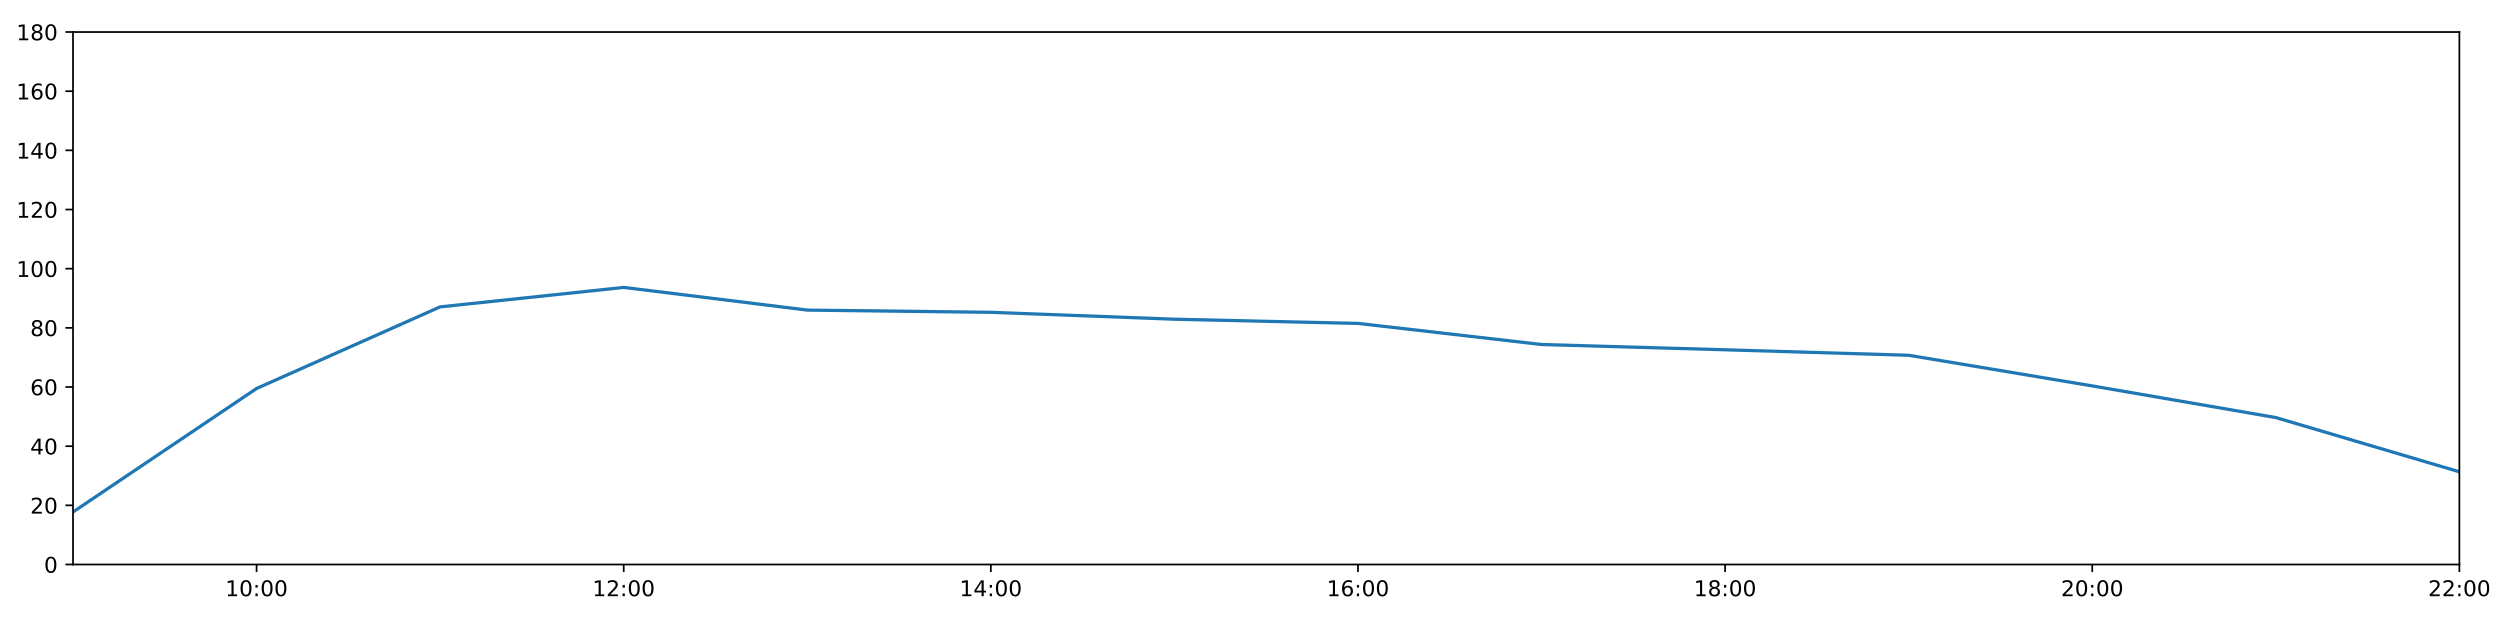
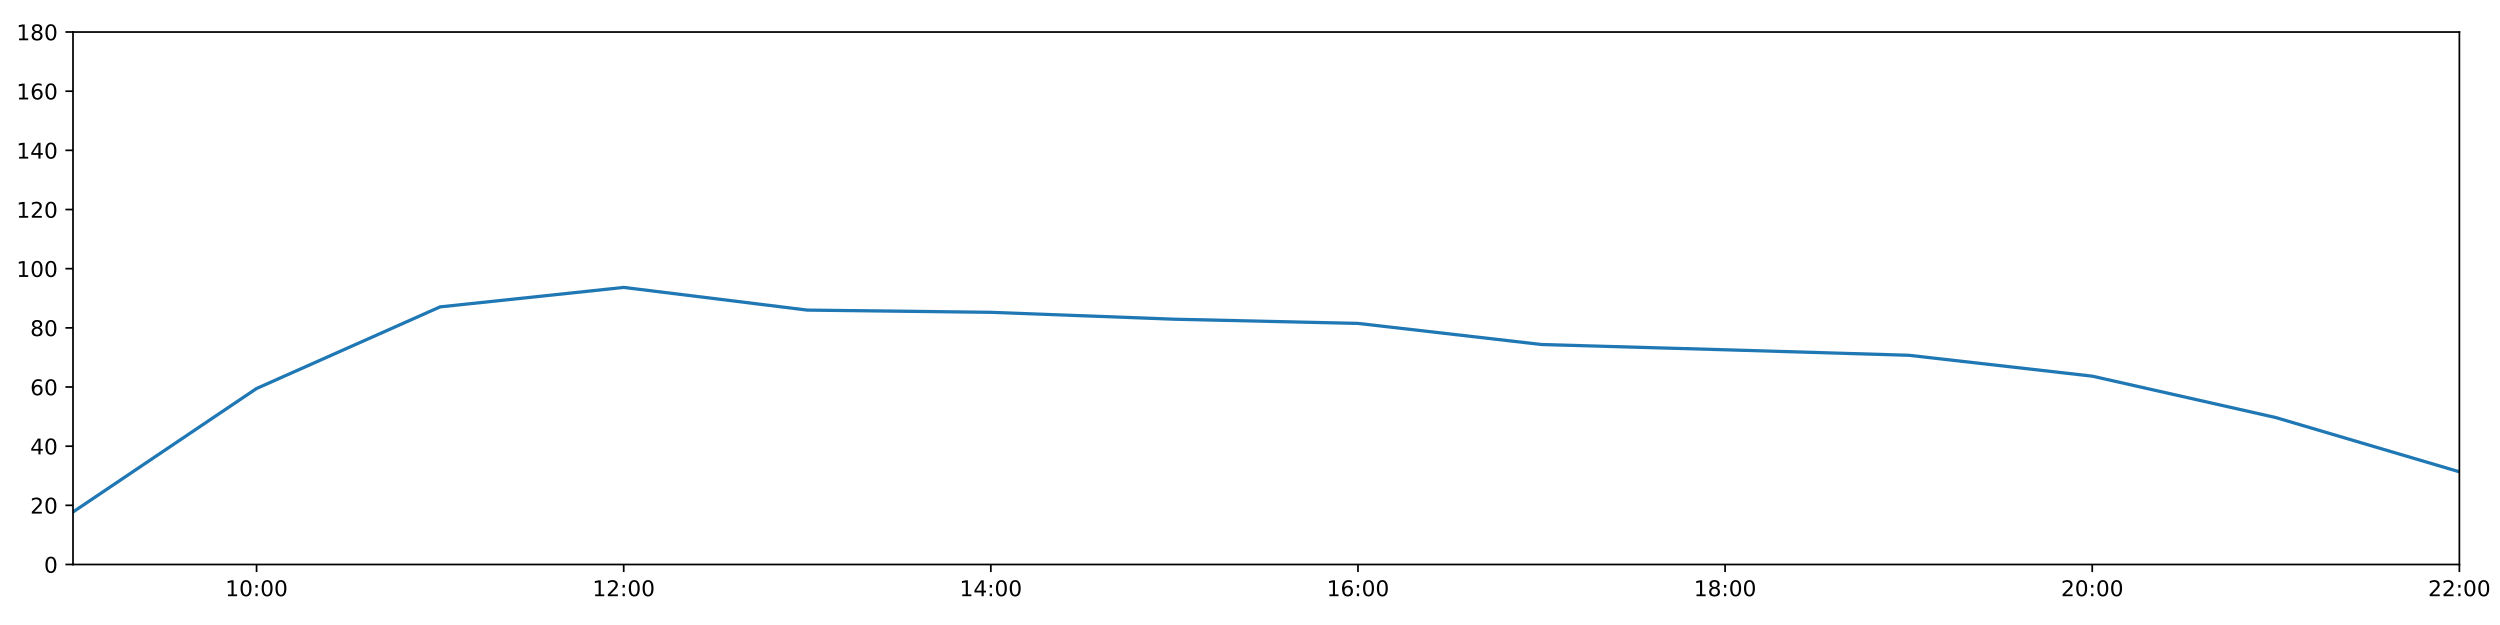
<svg xmlns="http://www.w3.org/2000/svg" xmlns:xlink="http://www.w3.org/1999/xlink" height="288pt" version="1.1" viewBox="0 0 1152 288" width="1152pt">
  <defs>
    <style type="text/css">
*{stroke-linecap:butt;stroke-linejoin:round;}
  </style>
  </defs>
  <g id="figure_1">
    <g id="patch_1">
      <path d="M 0 288  L 1152 288  L 1152 0  L 0 0  z " style="fill:#ffffff;" />
    </g>
    <g id="axes_1">
      <g id="patch_2">
        <path d="M 33.64 260.12  L 1133.28 260.12  L 1133.28 14.76  L 33.64 14.76  z " style="fill:#ffffff;" />
      </g>
      <g id="matplotlib.axis_1">
        <g id="xtick_1">
          <g id="line2d_1">
            <defs>
-               <path d="M 0 0  L 0 3.5  " id="m3841f5c7bc" style="stroke:#000000;stroke-width:0.8;" />
-             </defs>
-             <g>
-               <use style="stroke:#000000;stroke-width:0.8;" x="118.228" xlink:href="#m3841f5c7bc" y="260.12" />
+               <path d="M 0 0  L 0 3.5  " id="m91a1079300" style="stroke:#000000;stroke-width:0.8;" />
+             </defs>
+             <g>
+               <use style="stroke:#000000;stroke-width:0.8;" x="118.228" xlink:href="#m91a1079300" y="260.12" />
            </g>
          </g>
          <g id="text_1">
            <defs>
              <path d="M 12.406 8.297  L 28.516 8.297  L 28.516 63.922  L 10.984 60.406  L 10.984 69.391  L 28.422 72.906  L 38.281 72.906  L 38.281 8.297  L 54.391 8.297  L 54.391 0  L 12.406 0  z " id="DejaVuSans-49" />
              <path d="M 31.781 66.406  Q 24.172 66.406 20.328 58.906  Q 16.5 51.422 16.5 36.375  Q 16.5 21.391 20.328 13.891  Q 24.172 6.391 31.781 6.391  Q 39.453 6.391 43.281 13.891  Q 47.125 21.391 47.125 36.375  Q 47.125 51.422 43.281 58.906  Q 39.453 66.406 31.781 66.406  z M 31.781 74.219  Q 44.047 74.219 50.516 64.516  Q 56.984 54.828 56.984 36.375  Q 56.984 17.969 50.516 8.266  Q 44.047 -1.422 31.781 -1.422  Q 19.531 -1.422 13.062 8.266  Q 6.594 17.969 6.594 36.375  Q 6.594 54.828 13.062 64.516  Q 19.531 74.219 31.781 74.219  z " id="DejaVuSans-48" />
              <path d="M 11.719 12.406  L 22.016 12.406  L 22.016 0  L 11.719 0  z M 11.719 51.703  L 22.016 51.703  L 22.016 39.312  L 11.719 39.312  z " id="DejaVuSans-58" />
            </defs>
            <g transform="translate(103.8183 274.7184)scale(0.1 -0.1)">
              <use xlink:href="#DejaVuSans-49" />
              <use x="63.623" xlink:href="#DejaVuSans-48" />
              <use x="127.246" xlink:href="#DejaVuSans-58" />
              <use x="160.938" xlink:href="#DejaVuSans-48" />
              <use x="224.561" xlink:href="#DejaVuSans-48" />
            </g>
          </g>
        </g>
        <g id="xtick_2">
          <g id="line2d_2">
            <g>
-               <use style="stroke:#000000;stroke-width:0.8;" x="287.403" xlink:href="#m3841f5c7bc" y="260.12" />
+               <use style="stroke:#000000;stroke-width:0.8;" x="287.403" xlink:href="#m91a1079300" y="260.12" />
            </g>
          </g>
          <g id="text_2">
            <defs>
              <path d="M 19.188 8.297  L 53.609 8.297  L 53.609 0  L 7.328 0  L 7.328 8.297  Q 12.938 14.109 22.625 23.891  Q 32.328 33.688 34.812 36.531  Q 39.547 41.844 41.422 45.531  Q 43.312 49.219 43.312 52.781  Q 43.312 58.594 39.234 62.25  Q 35.156 65.922 28.609 65.922  Q 23.969 65.922 18.812 64.312  Q 13.672 62.703 7.812 59.422  L 7.812 69.391  Q 13.766 71.781 18.938 73  Q 24.125 74.219 28.422 74.219  Q 39.75 74.219 46.484 68.547  Q 53.219 62.891 53.219 53.422  Q 53.219 48.922 51.531 44.891  Q 49.859 40.875 45.406 35.406  Q 44.188 33.984 37.641 27.219  Q 31.109 20.453 19.188 8.297  z " id="DejaVuSans-50" />
            </defs>
            <g transform="translate(272.9937 274.7184)scale(0.1 -0.1)">
              <use xlink:href="#DejaVuSans-49" />
              <use x="63.623" xlink:href="#DejaVuSans-50" />
              <use x="127.246" xlink:href="#DejaVuSans-58" />
              <use x="160.938" xlink:href="#DejaVuSans-48" />
              <use x="224.561" xlink:href="#DejaVuSans-48" />
            </g>
          </g>
        </g>
        <g id="xtick_3">
          <g id="line2d_3">
            <g>
-               <use style="stroke:#000000;stroke-width:0.8;" x="456.578" xlink:href="#m3841f5c7bc" y="260.12" />
+               <use style="stroke:#000000;stroke-width:0.8;" x="456.578" xlink:href="#m91a1079300" y="260.12" />
            </g>
          </g>
          <g id="text_3">
            <defs>
              <path d="M 37.797 64.312  L 12.891 25.391  L 37.797 25.391  z M 35.203 72.906  L 47.609 72.906  L 47.609 25.391  L 58.016 25.391  L 58.016 17.188  L 47.609 17.188  L 47.609 0  L 37.797 0  L 37.797 17.188  L 4.891 17.188  L 4.891 26.703  z " id="DejaVuSans-52" />
            </defs>
            <g transform="translate(442.1691 274.7184)scale(0.1 -0.1)">
              <use xlink:href="#DejaVuSans-49" />
              <use x="63.623" xlink:href="#DejaVuSans-52" />
              <use x="127.246" xlink:href="#DejaVuSans-58" />
              <use x="160.938" xlink:href="#DejaVuSans-48" />
              <use x="224.561" xlink:href="#DejaVuSans-48" />
            </g>
          </g>
        </g>
        <g id="xtick_4">
          <g id="line2d_4">
            <g>
-               <use style="stroke:#000000;stroke-width:0.8;" x="625.754" xlink:href="#m3841f5c7bc" y="260.12" />
+               <use style="stroke:#000000;stroke-width:0.8;" x="625.754" xlink:href="#m91a1079300" y="260.12" />
            </g>
          </g>
          <g id="text_4">
            <defs>
              <path d="M 33.016 40.375  Q 26.375 40.375 22.484 35.828  Q 18.609 31.297 18.609 23.391  Q 18.609 15.531 22.484 10.953  Q 26.375 6.391 33.016 6.391  Q 39.656 6.391 43.531 10.953  Q 47.406 15.531 47.406 23.391  Q 47.406 31.297 43.531 35.828  Q 39.656 40.375 33.016 40.375  z M 52.594 71.297  L 52.594 62.312  Q 48.875 64.062 45.094 64.984  Q 41.312 65.922 37.594 65.922  Q 27.828 65.922 22.672 59.328  Q 17.531 52.734 16.797 39.406  Q 19.672 43.656 24.016 45.922  Q 28.375 48.188 33.594 48.188  Q 44.578 48.188 50.953 41.516  Q 57.328 34.859 57.328 23.391  Q 57.328 12.156 50.688 5.359  Q 44.047 -1.422 33.016 -1.422  Q 20.359 -1.422 13.672 8.266  Q 6.984 17.969 6.984 36.375  Q 6.984 53.656 15.188 63.938  Q 23.391 74.219 37.203 74.219  Q 40.922 74.219 44.703 73.484  Q 48.484 72.75 52.594 71.297  z " id="DejaVuSans-54" />
            </defs>
            <g transform="translate(611.3445 274.7184)scale(0.1 -0.1)">
              <use xlink:href="#DejaVuSans-49" />
              <use x="63.623" xlink:href="#DejaVuSans-54" />
              <use x="127.246" xlink:href="#DejaVuSans-58" />
              <use x="160.938" xlink:href="#DejaVuSans-48" />
              <use x="224.561" xlink:href="#DejaVuSans-48" />
            </g>
          </g>
        </g>
        <g id="xtick_5">
          <g id="line2d_5">
            <g>
-               <use style="stroke:#000000;stroke-width:0.8;" x="794.929" xlink:href="#m3841f5c7bc" y="260.12" />
+               <use style="stroke:#000000;stroke-width:0.8;" x="794.929" xlink:href="#m91a1079300" y="260.12" />
            </g>
          </g>
          <g id="text_5">
            <defs>
              <path d="M 31.781 34.625  Q 24.75 34.625 20.719 30.859  Q 16.703 27.094 16.703 20.516  Q 16.703 13.922 20.719 10.156  Q 24.75 6.391 31.781 6.391  Q 38.812 6.391 42.859 10.172  Q 46.922 13.969 46.922 20.516  Q 46.922 27.094 42.891 30.859  Q 38.875 34.625 31.781 34.625  z M 21.922 38.812  Q 15.578 40.375 12.031 44.719  Q 8.5 49.078 8.5 55.328  Q 8.5 64.062 14.719 69.141  Q 20.953 74.219 31.781 74.219  Q 42.672 74.219 48.875 69.141  Q 55.078 64.062 55.078 55.328  Q 55.078 49.078 51.531 44.719  Q 48 40.375 41.703 38.812  Q 48.828 37.156 52.797 32.312  Q 56.781 27.484 56.781 20.516  Q 56.781 9.906 50.312 4.234  Q 43.844 -1.422 31.781 -1.422  Q 19.734 -1.422 13.25 4.234  Q 6.781 9.906 6.781 20.516  Q 6.781 27.484 10.781 32.312  Q 14.797 37.156 21.922 38.812  z M 18.312 54.391  Q 18.312 48.734 21.844 45.562  Q 25.391 42.391 31.781 42.391  Q 38.141 42.391 41.719 45.562  Q 45.312 48.734 45.312 54.391  Q 45.312 60.062 41.719 63.234  Q 38.141 66.406 31.781 66.406  Q 25.391 66.406 21.844 63.234  Q 18.312 60.062 18.312 54.391  z " id="DejaVuSans-56" />
            </defs>
            <g transform="translate(780.5199 274.7184)scale(0.1 -0.1)">
              <use xlink:href="#DejaVuSans-49" />
              <use x="63.623" xlink:href="#DejaVuSans-56" />
              <use x="127.246" xlink:href="#DejaVuSans-58" />
              <use x="160.938" xlink:href="#DejaVuSans-48" />
              <use x="224.561" xlink:href="#DejaVuSans-48" />
            </g>
          </g>
        </g>
        <g id="xtick_6">
          <g id="line2d_6">
            <g>
-               <use style="stroke:#000000;stroke-width:0.8;" x="964.105" xlink:href="#m3841f5c7bc" y="260.12" />
+               <use style="stroke:#000000;stroke-width:0.8;" x="964.105" xlink:href="#m91a1079300" y="260.12" />
            </g>
          </g>
          <g id="text_6">
            <g transform="translate(949.6952 274.7184)scale(0.1 -0.1)">
              <use xlink:href="#DejaVuSans-50" />
              <use x="63.623" xlink:href="#DejaVuSans-48" />
              <use x="127.246" xlink:href="#DejaVuSans-58" />
              <use x="160.938" xlink:href="#DejaVuSans-48" />
              <use x="224.561" xlink:href="#DejaVuSans-48" />
            </g>
          </g>
        </g>
        <g id="xtick_7">
          <g id="line2d_7">
            <g>
-               <use style="stroke:#000000;stroke-width:0.8;" x="1133.28" xlink:href="#m3841f5c7bc" y="260.12" />
+               <use style="stroke:#000000;stroke-width:0.8;" x="1133.28" xlink:href="#m91a1079300" y="260.12" />
            </g>
          </g>
          <g id="text_7">
            <g transform="translate(1118.871 274.7184)scale(0.1 -0.1)">
              <use xlink:href="#DejaVuSans-50" />
              <use x="63.623" xlink:href="#DejaVuSans-50" />
              <use x="127.246" xlink:href="#DejaVuSans-58" />
              <use x="160.938" xlink:href="#DejaVuSans-48" />
              <use x="224.561" xlink:href="#DejaVuSans-48" />
            </g>
          </g>
        </g>
      </g>
      <g id="matplotlib.axis_2">
        <g id="ytick_1">
          <g id="line2d_8">
            <defs>
-               <path d="M 0 0  L -3.5 0  " id="m761d851ed8" style="stroke:#000000;stroke-width:0.8;" />
-             </defs>
-             <g>
-               <use style="stroke:#000000;stroke-width:0.8;" x="33.64" xlink:href="#m761d851ed8" y="260.12" />
+               <path d="M 0 0  L -3.5 0  " id="mfbb02d09c1" style="stroke:#000000;stroke-width:0.8;" />
+             </defs>
+             <g>
+               <use style="stroke:#000000;stroke-width:0.8;" x="33.64" xlink:href="#mfbb02d09c1" y="260.12" />
            </g>
          </g>
          <g id="text_8">
            <g transform="translate(20.2775 263.9192)scale(0.1 -0.1)">
              <use xlink:href="#DejaVuSans-48" />
            </g>
          </g>
        </g>
        <g id="ytick_2">
          <g id="line2d_9">
            <g>
-               <use style="stroke:#000000;stroke-width:0.8;" x="33.64" xlink:href="#m761d851ed8" y="232.858" />
+               <use style="stroke:#000000;stroke-width:0.8;" x="33.64" xlink:href="#mfbb02d09c1" y="232.858" />
            </g>
          </g>
          <g id="text_9">
            <g transform="translate(13.915 236.657)scale(0.1 -0.1)">
              <use xlink:href="#DejaVuSans-50" />
              <use x="63.623" xlink:href="#DejaVuSans-48" />
            </g>
          </g>
        </g>
        <g id="ytick_3">
          <g id="line2d_10">
            <g>
-               <use style="stroke:#000000;stroke-width:0.8;" x="33.64" xlink:href="#m761d851ed8" y="205.596" />
+               <use style="stroke:#000000;stroke-width:0.8;" x="33.64" xlink:href="#mfbb02d09c1" y="205.596" />
            </g>
          </g>
          <g id="text_10">
            <g transform="translate(13.915 209.3948)scale(0.1 -0.1)">
              <use xlink:href="#DejaVuSans-52" />
              <use x="63.623" xlink:href="#DejaVuSans-48" />
            </g>
          </g>
        </g>
        <g id="ytick_4">
          <g id="line2d_11">
            <g>
-               <use style="stroke:#000000;stroke-width:0.8;" x="33.64" xlink:href="#m761d851ed8" y="178.333" />
+               <use style="stroke:#000000;stroke-width:0.8;" x="33.64" xlink:href="#mfbb02d09c1" y="178.333" />
            </g>
          </g>
          <g id="text_11">
            <g transform="translate(13.915 182.1326)scale(0.1 -0.1)">
              <use xlink:href="#DejaVuSans-54" />
              <use x="63.623" xlink:href="#DejaVuSans-48" />
            </g>
          </g>
        </g>
        <g id="ytick_5">
          <g id="line2d_12">
            <g>
-               <use style="stroke:#000000;stroke-width:0.8;" x="33.64" xlink:href="#m761d851ed8" y="151.071" />
+               <use style="stroke:#000000;stroke-width:0.8;" x="33.64" xlink:href="#mfbb02d09c1" y="151.071" />
            </g>
          </g>
          <g id="text_12">
            <g transform="translate(13.915 154.8703)scale(0.1 -0.1)">
              <use xlink:href="#DejaVuSans-56" />
              <use x="63.623" xlink:href="#DejaVuSans-48" />
            </g>
          </g>
        </g>
        <g id="ytick_6">
          <g id="line2d_13">
            <g>
-               <use style="stroke:#000000;stroke-width:0.8;" x="33.64" xlink:href="#m761d851ed8" y="123.809" />
+               <use style="stroke:#000000;stroke-width:0.8;" x="33.64" xlink:href="#mfbb02d09c1" y="123.809" />
            </g>
          </g>
          <g id="text_13">
            <g transform="translate(7.5525 127.6081)scale(0.1 -0.1)">
              <use xlink:href="#DejaVuSans-49" />
              <use x="63.623" xlink:href="#DejaVuSans-48" />
              <use x="127.246" xlink:href="#DejaVuSans-48" />
            </g>
          </g>
        </g>
        <g id="ytick_7">
          <g id="line2d_14">
            <g>
-               <use style="stroke:#000000;stroke-width:0.8;" x="33.64" xlink:href="#m761d851ed8" y="96.547" />
+               <use style="stroke:#000000;stroke-width:0.8;" x="33.64" xlink:href="#mfbb02d09c1" y="96.547" />
            </g>
          </g>
          <g id="text_14">
            <g transform="translate(7.5525 100.3459)scale(0.1 -0.1)">
              <use xlink:href="#DejaVuSans-49" />
              <use x="63.623" xlink:href="#DejaVuSans-50" />
              <use x="127.246" xlink:href="#DejaVuSans-48" />
            </g>
          </g>
        </g>
        <g id="ytick_8">
          <g id="line2d_15">
            <g>
-               <use style="stroke:#000000;stroke-width:0.8;" x="33.64" xlink:href="#m761d851ed8" y="69.284" />
+               <use style="stroke:#000000;stroke-width:0.8;" x="33.64" xlink:href="#mfbb02d09c1" y="69.284" />
            </g>
          </g>
          <g id="text_15">
            <g transform="translate(7.5525 73.08366)scale(0.1 -0.1)">
              <use xlink:href="#DejaVuSans-49" />
              <use x="63.623" xlink:href="#DejaVuSans-52" />
              <use x="127.246" xlink:href="#DejaVuSans-48" />
            </g>
          </g>
        </g>
        <g id="ytick_9">
          <g id="line2d_16">
            <g>
-               <use style="stroke:#000000;stroke-width:0.8;" x="33.64" xlink:href="#m761d851ed8" y="42.022" />
+               <use style="stroke:#000000;stroke-width:0.8;" x="33.64" xlink:href="#mfbb02d09c1" y="42.022" />
            </g>
          </g>
          <g id="text_16">
            <g transform="translate(7.5525 45.82144)scale(0.1 -0.1)">
              <use xlink:href="#DejaVuSans-49" />
              <use x="63.623" xlink:href="#DejaVuSans-54" />
              <use x="127.246" xlink:href="#DejaVuSans-48" />
            </g>
          </g>
        </g>
        <g id="ytick_10">
          <g id="line2d_17">
            <g>
-               <use style="stroke:#000000;stroke-width:0.8;" x="33.64" xlink:href="#m761d851ed8" y="14.76" />
+               <use style="stroke:#000000;stroke-width:0.8;" x="33.64" xlink:href="#mfbb02d09c1" y="14.76" />
            </g>
          </g>
          <g id="text_17">
            <g transform="translate(7.5525 18.55922)scale(0.1 -0.1)">
              <use xlink:href="#DejaVuSans-49" />
              <use x="63.623" xlink:href="#DejaVuSans-56" />
              <use x="127.246" xlink:href="#DejaVuSans-48" />
            </g>
          </g>
        </g>
      </g>
      <g id="line2d_18">
-         <path clip-path="url(#p0494314453)" d="M 33.64 235.925  L 118.228 179.015  L 202.815 141.405  L 287.403 132.442  L 371.991 142.892  L 456.578 143.915  L 541.166 147.095  L 625.754 149.026  L 710.342 158.754  L 794.929 161.181  L 879.517 163.711  L 964.105 177.822  L 1048.692 192.419  L 1133.28 217.409  " style="fill:none;stroke:#1f77b4;stroke-linecap:square;stroke-width:1.5;" />
+         <path clip-path="url(#pa7b0a0fcfb)" d="M 33.64 235.925  L 118.228 179.015  L 202.815 141.405  L 287.403 132.442  L 371.991 142.892  L 456.578 143.915  L 541.166 147.095  L 625.754 149.026  L 710.342 158.754  L 794.929 161.181  L 879.517 163.711  L 964.105 173.335  L 1048.692 192.419  L 1133.28 217.409  " style="fill:none;stroke:#1f77b4;stroke-linecap:square;stroke-width:1.5;" />
      </g>
      <g id="patch_3">
        <path d="M 33.64 260.12  L 33.64 14.76  " style="fill:none;stroke:#000000;stroke-linecap:square;stroke-linejoin:miter;stroke-width:0.8;" />
      </g>
      <g id="patch_4">
        <path d="M 1133.28 260.12  L 1133.28 14.76  " style="fill:none;stroke:#000000;stroke-linecap:square;stroke-linejoin:miter;stroke-width:0.8;" />
      </g>
      <g id="patch_5">
        <path d="M 33.64 260.12  L 1133.28 260.12  " style="fill:none;stroke:#000000;stroke-linecap:square;stroke-linejoin:miter;stroke-width:0.8;" />
      </g>
      <g id="patch_6">
        <path d="M 33.64 14.76  L 1133.28 14.76  " style="fill:none;stroke:#000000;stroke-linecap:square;stroke-linejoin:miter;stroke-width:0.8;" />
      </g>
    </g>
  </g>
  <defs>
-     <clipPath id="p0494314453">
+     <clipPath id="pa7b0a0fcfb">
      <rect height="245.36" width="1099.64" x="33.64" y="14.76" />
    </clipPath>
  </defs>
</svg>
